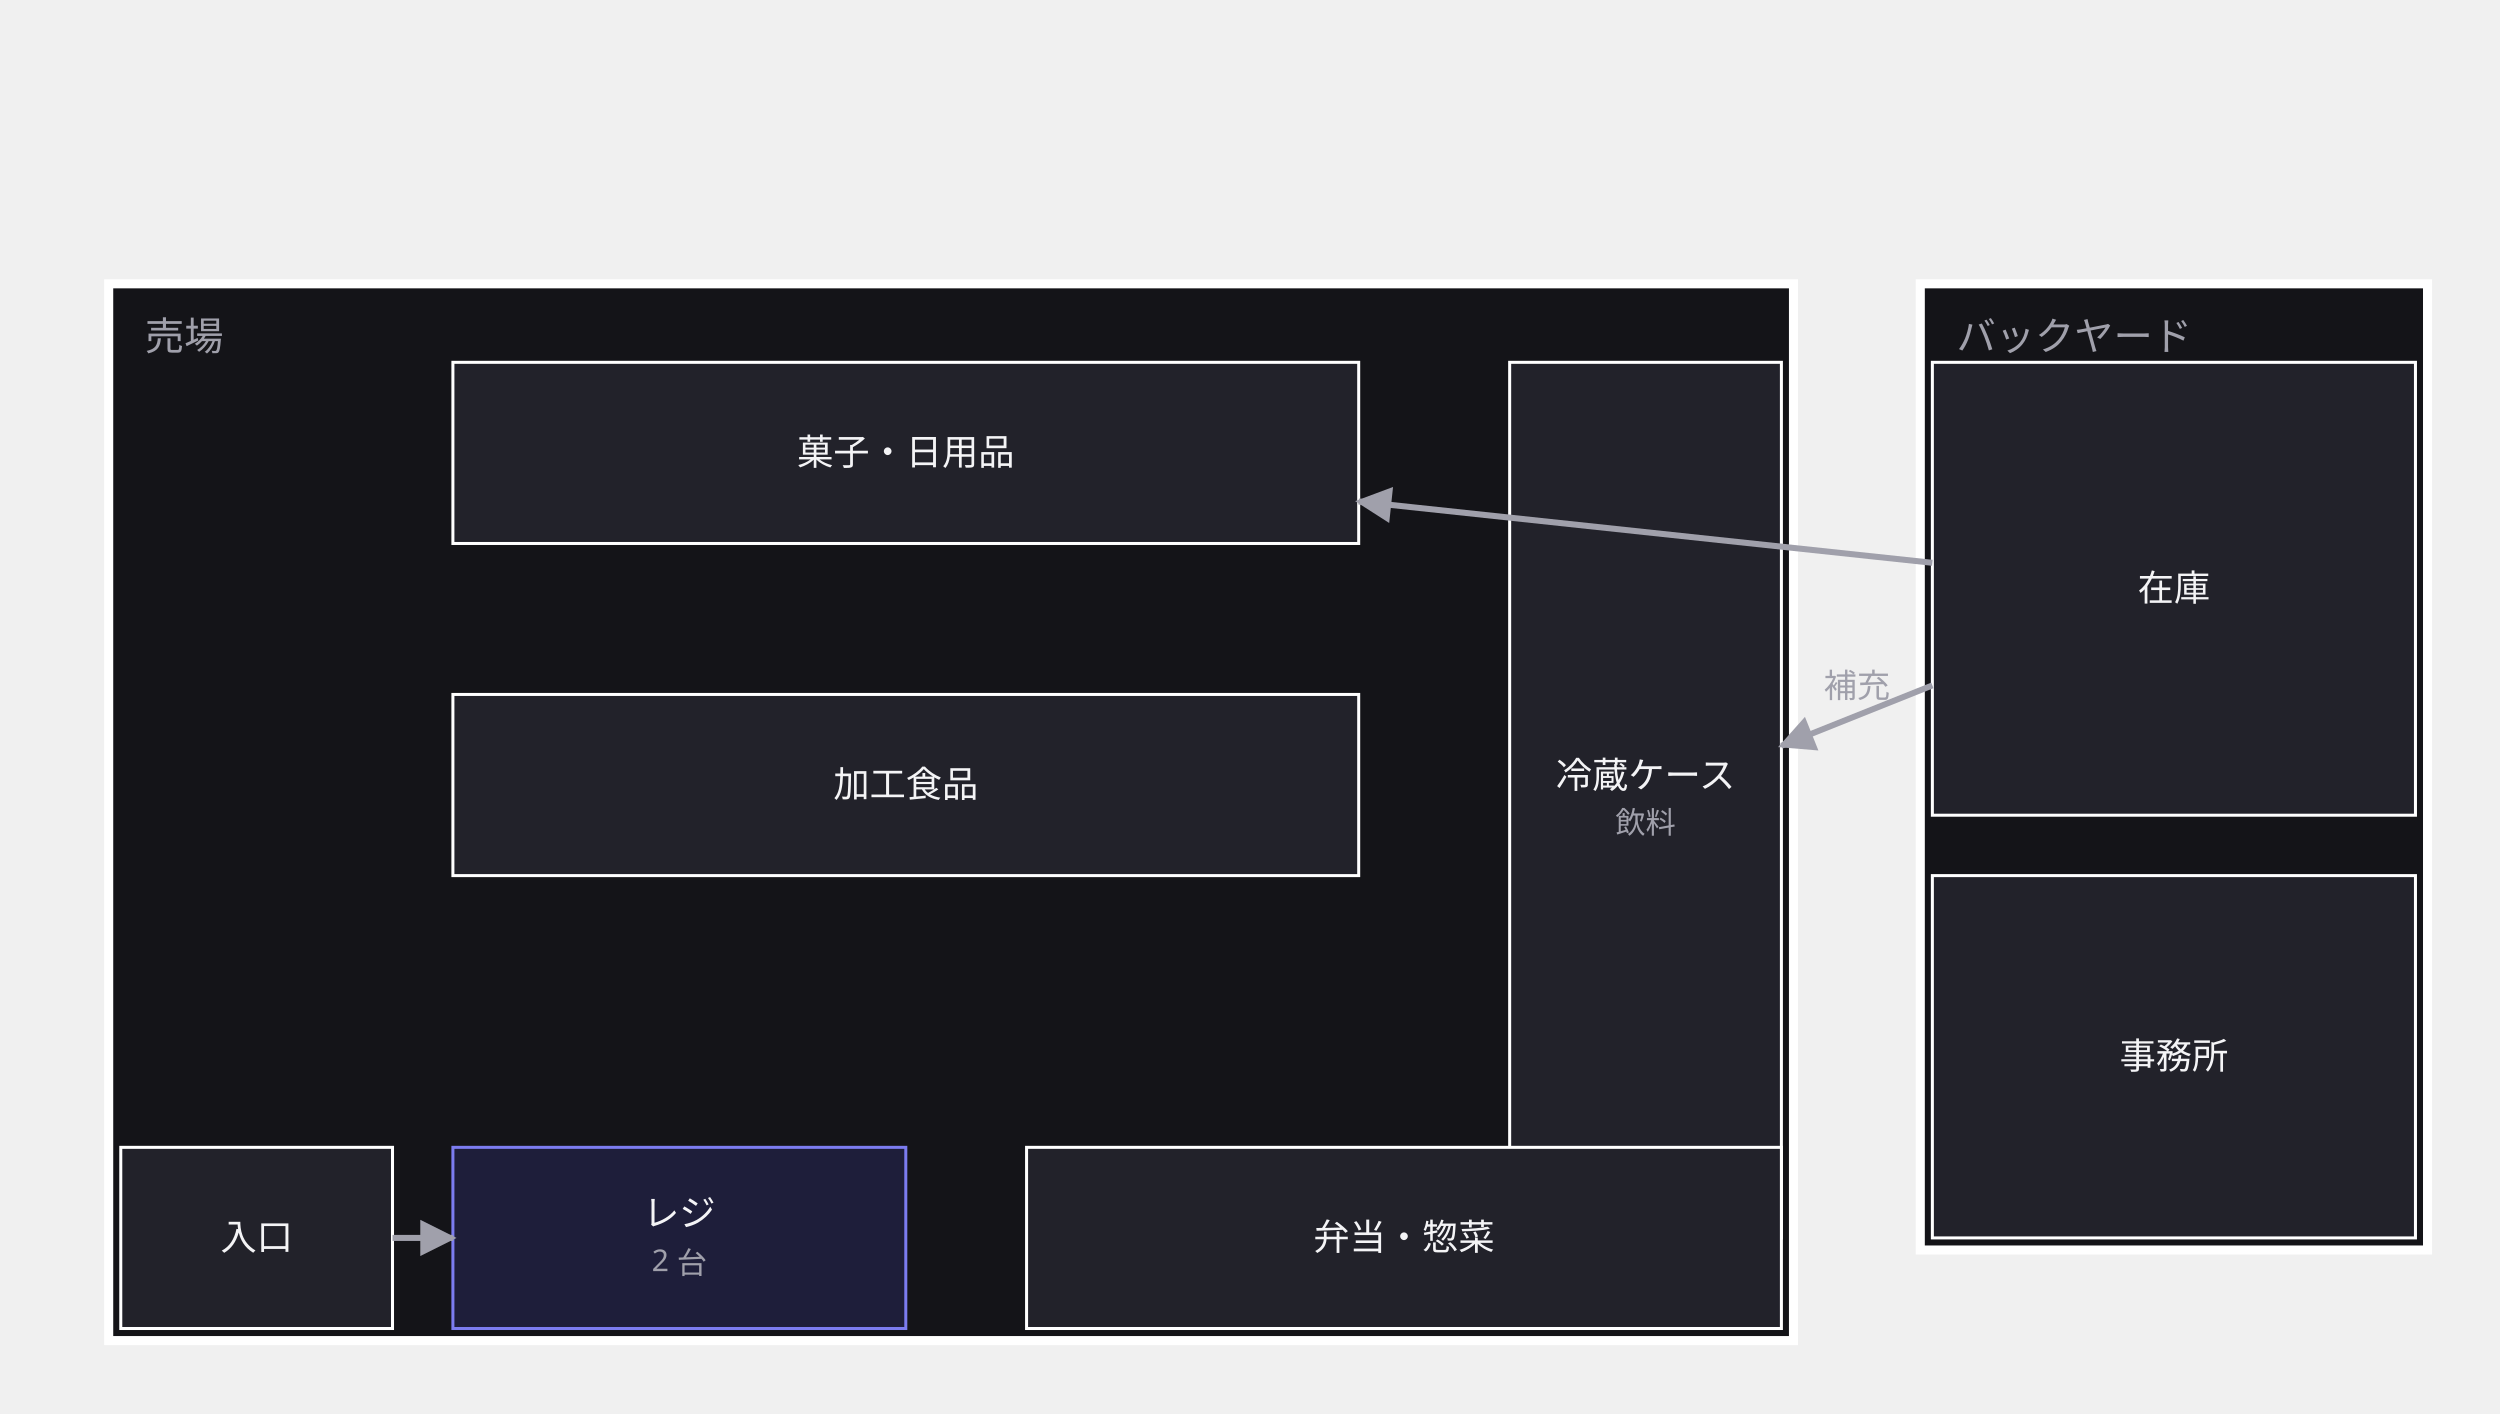
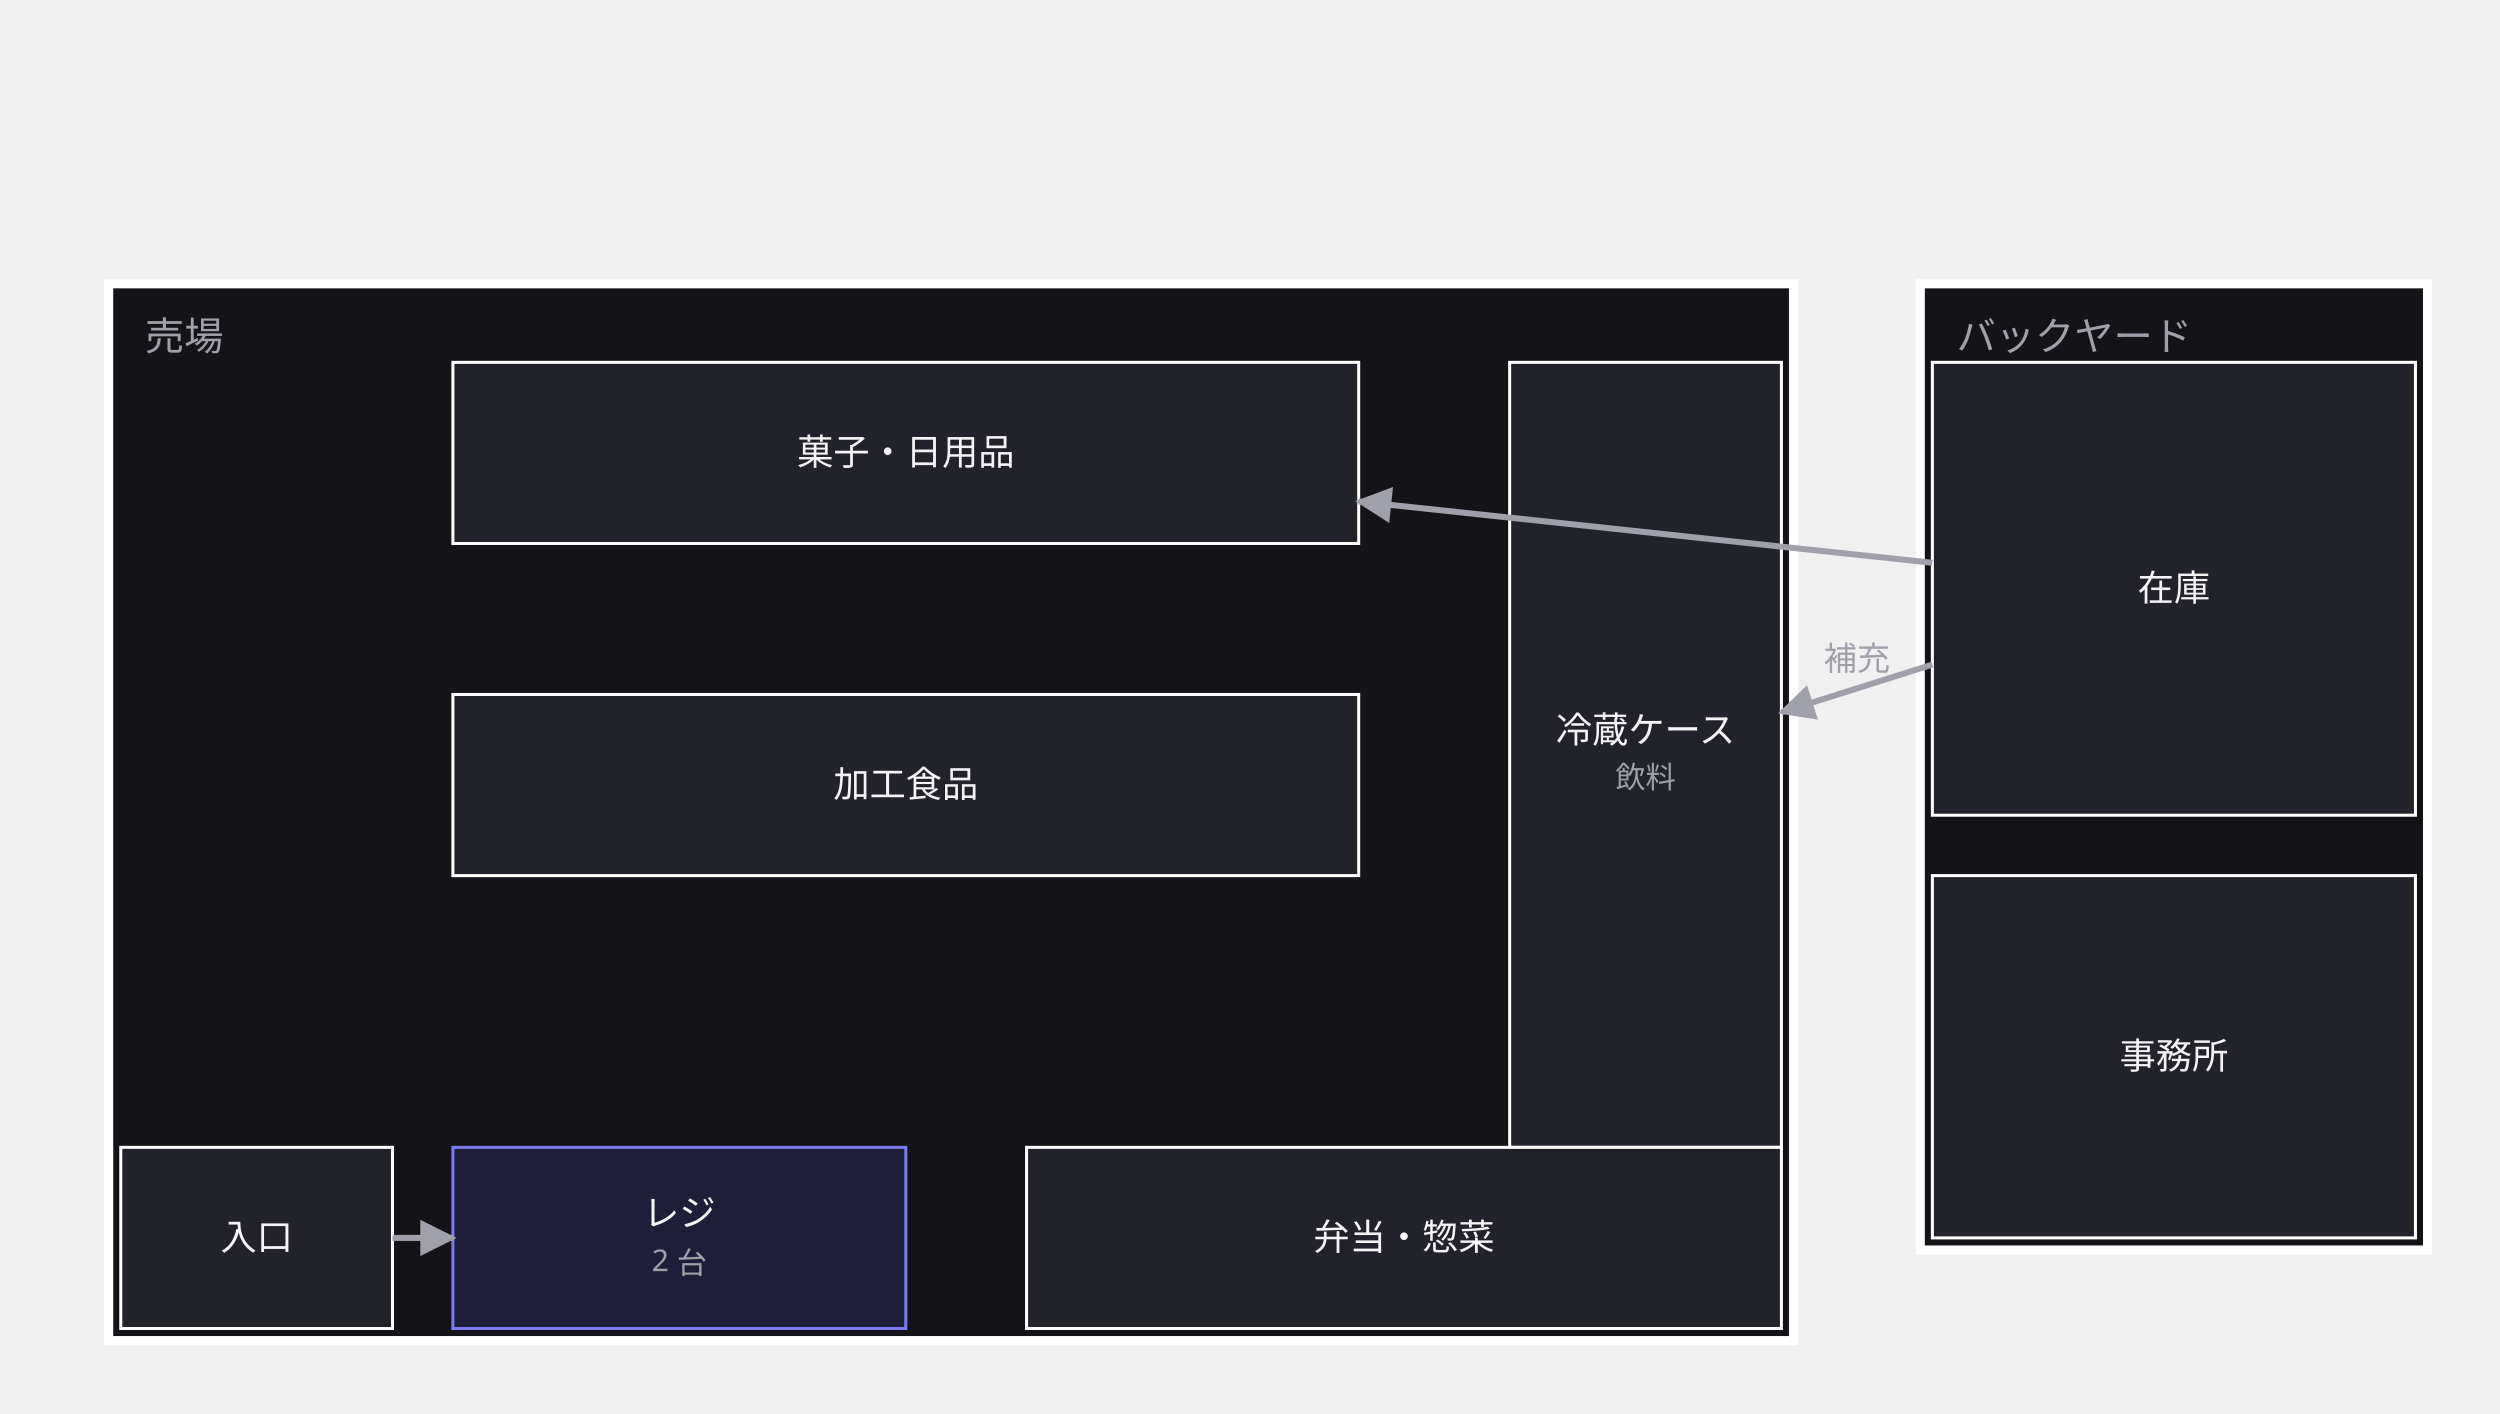
<svg xmlns="http://www.w3.org/2000/svg" width="828" height="468" viewBox="0 0 828 468">
  <defs>
    <marker id="arrow" viewBox="0 0 10 10" refX="9" refY="5" markerWidth="6" markerHeight="6" orient="auto">
      <path d="M 0 0 L 10 5 L 0 10 z" fill="#a0a0ab" />
    </marker>
  </defs>
  <g data-group="uriba">
    <rect x="36" y="94" width="558" height="350" fill="#141418" stroke="#ffffff" stroke-width="3" />
    <text x="48" y="116" font-family="sans-serif" font-size="13" fill="#a0a0ab">売場</text>
  </g>
  <g data-group="back">
    <rect x="636" y="94" width="168" height="320" fill="#141418" stroke="#ffffff" stroke-width="3" />
    <text x="648" y="116" font-family="sans-serif" font-size="13" fill="#a0a0ab">バックヤード</text>
  </g>
-   <g data-node="reizou" data-pinned="false" data-shape="rect">
-     <rect x="500" y="120" width="90" height="290" fill="#22222a" stroke="#ffffff" stroke-width="1" />
-     <text x="545" y="261" text-anchor="middle" font-family="sans-serif" font-size="12" fill="#f4f4f6">冷蔵ケース</text>
-     <text x="545" y="276" text-anchor="middle" font-family="sans-serif" font-size="10" fill="#a0a0ab">飲料</text>
-   </g>
  <g data-node="souko" data-pinned="false" data-shape="rect">
    <rect x="640" y="120" width="160" height="150" fill="#22222a" stroke="#ffffff" stroke-width="1" />
    <text x="720" y="199" text-anchor="middle" font-family="sans-serif" font-size="12" fill="#f4f4f6">在庫</text>
+   </g>
+   <g data-node="reizou" data-pinned="false" data-shape="rect">
+     <rect x="500" y="120" width="90" height="260" fill="#22222a" stroke="#ffffff" stroke-width="1" />
+     <text x="545" y="246" text-anchor="middle" font-family="sans-serif" font-size="12" fill="#f4f4f6">冷蔵ケース</text>
+     <text x="545" y="261" text-anchor="middle" font-family="sans-serif" font-size="10" fill="#a0a0ab">飲料</text>
  </g>
  <g data-node="jimu" data-pinned="false" data-shape="rect">
    <rect x="640" y="290" width="160" height="120" fill="#22222a" stroke="#ffffff" stroke-width="1" />
    <text x="720" y="354" text-anchor="middle" font-family="sans-serif" font-size="12" fill="#f4f4f6">事務所</text>
  </g>
  <g data-node="tana1" data-pinned="false" data-shape="rect">
    <rect x="150" y="120" width="300" height="60" fill="#22222a" stroke="#ffffff" stroke-width="1" />
    <text x="300" y="154" text-anchor="middle" font-family="sans-serif" font-size="12" fill="#f4f4f6">菓子・日用品</text>
  </g>
  <g data-node="tana2" data-pinned="false" data-shape="rect">
    <rect x="150" y="230" width="300" height="60" fill="#22222a" stroke="#ffffff" stroke-width="1" />
    <text x="300" y="264" text-anchor="middle" font-family="sans-serif" font-size="12" fill="#f4f4f6">加工食品</text>
  </g>
  <g data-node="bentou" data-pinned="false" data-shape="rect">
    <rect x="340" y="380" width="250" height="60" fill="#22222a" stroke="#ffffff" stroke-width="1" />
    <text x="465" y="414" text-anchor="middle" font-family="sans-serif" font-size="12" fill="#f4f4f6">弁当・惣菜</text>
  </g>
  <g data-node="reji" data-pinned="false" data-appearance="primary" data-shape="rect">
    <rect x="150" y="380" width="150" height="60" fill="#1e1e3a" stroke="#7c7cf0" stroke-width="1" />
    <text x="225" y="406" text-anchor="middle" font-family="sans-serif" font-size="12" fill="#f4f4f6">レジ</text>
    <text x="225" y="421" text-anchor="middle" font-family="sans-serif" font-size="10" fill="#a0a0ab">2 台</text>
  </g>
  <g data-node="iriguchi" data-pinned="false" data-shape="rect">
    <rect x="40" y="380" width="90" height="60" fill="#22222a" stroke="#ffffff" stroke-width="1" />
    <text x="85" y="414" text-anchor="middle" font-family="sans-serif" font-size="12" fill="#f4f4f6">入口</text>
  </g>
  <g data-edge="iriguchi&gt;reji" data-pinned="false">
    <path d="M 130 410 L 150 410" fill="none" stroke="#a0a0ab" stroke-width="2" marker-end="url(#arrow)" />
  </g>
  <g data-edge="souko&gt;tana1" data-pinned="false">
    <path d="M 640 186.4 L 450 166.1" fill="none" stroke="#a0a0ab" stroke-width="2" marker-end="url(#arrow)" />
  </g>
  <g data-edge="souko&gt;reizou" data-pinned="false">
-     <path d="M 640 227 L 590 247" fill="none" stroke="#a0a0ab" stroke-width="2" marker-end="url(#arrow)" />
-     <text x="615" y="231" text-anchor="middle" font-family="sans-serif" font-size="11" fill="#a0a0ab">補充</text>
+     <path d="M 640 220.1 L 590 235.9" fill="none" stroke="#a0a0ab" stroke-width="2" marker-end="url(#arrow)" />
+     <text x="615" y="222" text-anchor="middle" font-family="sans-serif" font-size="11" fill="#a0a0ab">補充</text>
  </g>
</svg>
